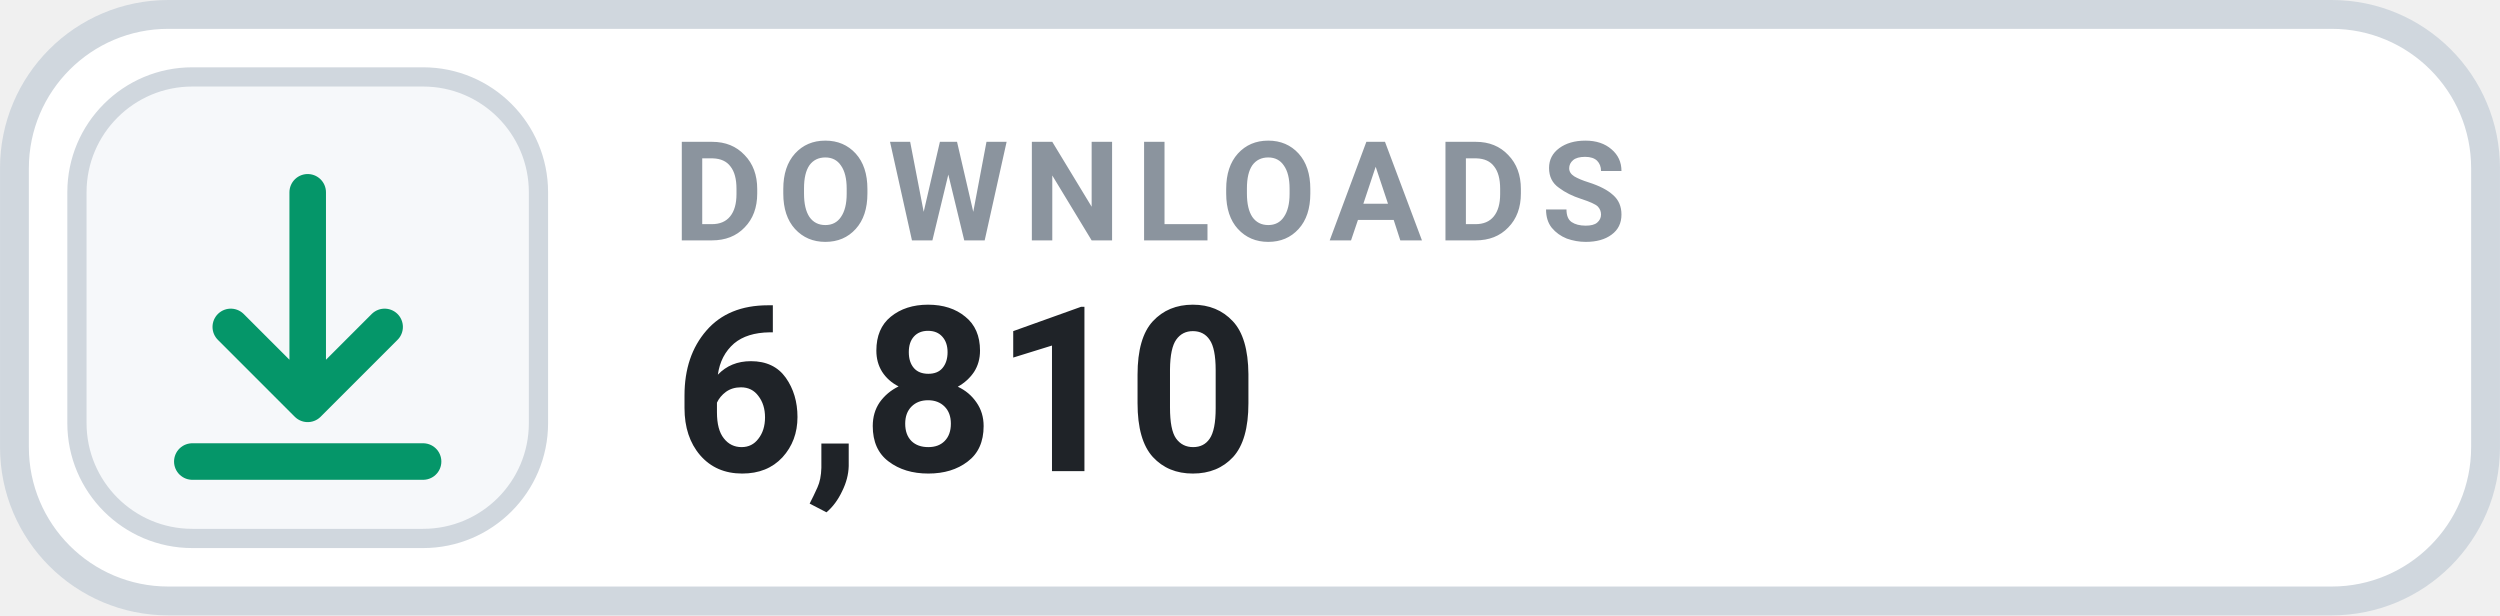
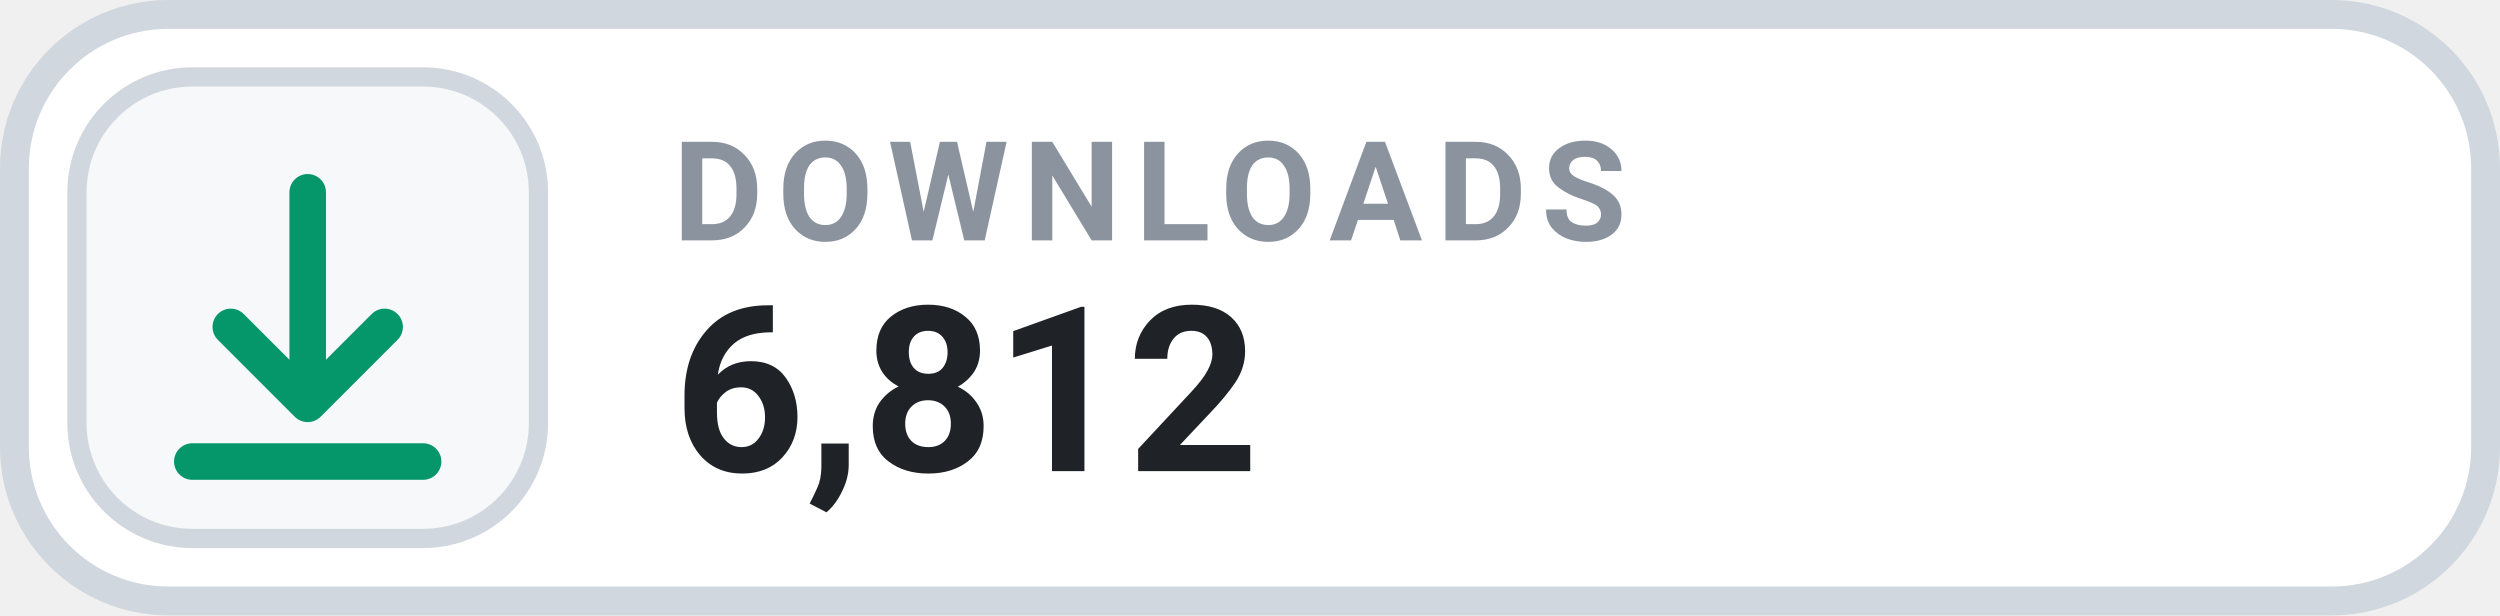
- <svg xmlns="http://www.w3.org/2000/svg" width="126" height="31.015" viewBox="0 0 130 32" role="img" aria-label="DOWNLOADS 6,810">
+ <svg xmlns="http://www.w3.org/2000/svg" width="126" height="31.015" viewBox="0 0 130 32" role="img" aria-label="DOWNLOADS 6,812">
  <rect x=".75" y=".75" width="128.5" height="30.5" rx="8" fill="#FFFFFF" stroke="#D0D7DE" stroke-width="1.5" />
  <rect x="4" y="4" width="24" height="24" rx="6" fill="#F6F8FA" stroke="#D0D7DE" stroke-width="1" />
  <g transform="translate(16 16)" style="color:#059669;">
    <path d="M0 -6 v11 m0 0 l4 -4 m-4 4 l-4 -4 M-6 8 h12" fill="none" stroke="currentColor" stroke-width="1.9" stroke-linecap="round" stroke-linejoin="round" />
  </g>
  <text x="35" y="12.5" fill="#8B949E" font-family="-apple-system,BlinkMacSystemFont,'Segoe UI',Roboto,Helvetica,Arial,sans-serif" font-size="7.2" font-weight="700" letter-spacing=".75">DOWNLOADS</text>
-   <text x="35" y="24.5" fill="#1F2328" font-family="-apple-system,BlinkMacSystemFont,'Segoe UI',Roboto,Helvetica,Arial,sans-serif" font-size="12" font-weight="700">6,810</text>
+   <text x="35" y="24.5" fill="#1F2328" font-family="-apple-system,BlinkMacSystemFont,'Segoe UI',Roboto,Helvetica,Arial,sans-serif" font-size="12" font-weight="700">6,812</text>
</svg>
